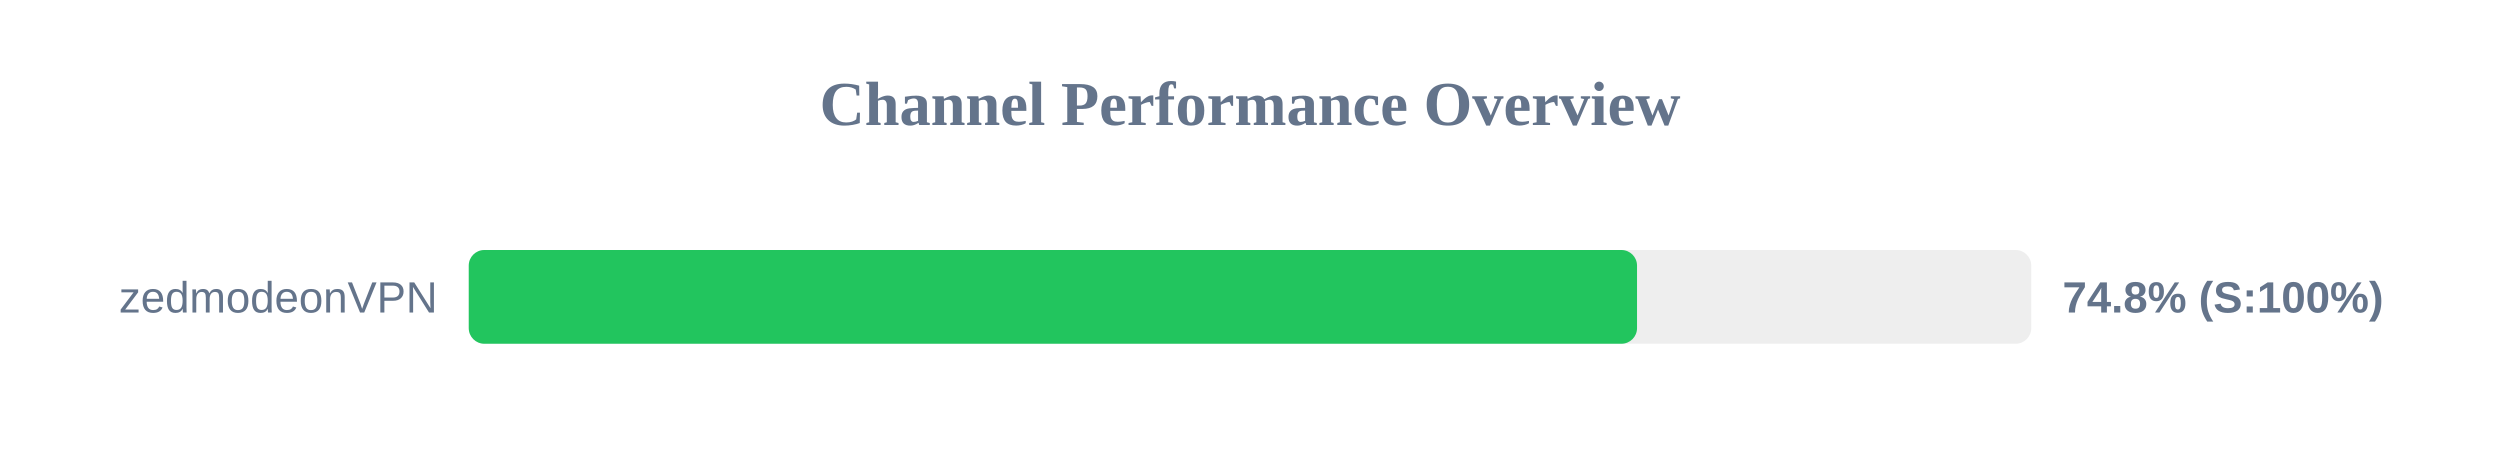
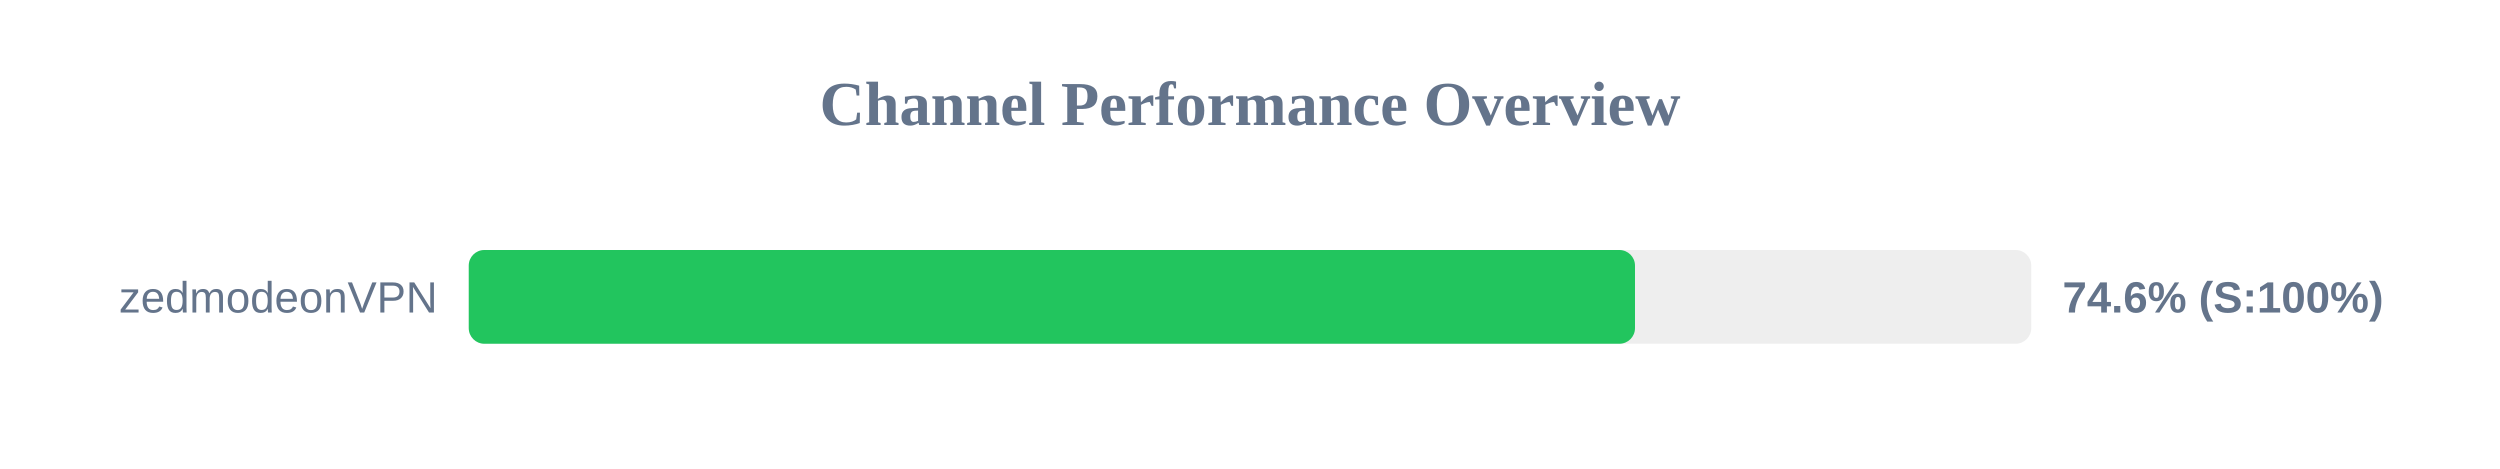
<svg xmlns="http://www.w3.org/2000/svg" width="800" height="150" version="1.1">
  <style>
        .row { font: 14px Arial; fill: #64748b; }
        .score { font: bold 14px Arial; fill: #64748b; }
    </style>
  <text x="400" y="40" text-anchor="middle" font-size="20px" font-weight="bold" fill="#64748b">Channel Performance Overview</text>
  <rect x="150" y="80" width="500" height="30" fill="#eee" rx="5" />
-   <rect x="150" y="80" width="373.85" height="30" fill="#22c55e" rx="5" />
+   <rect x="150" y="80" width="373.2" height="30" fill="#22c55e" rx="5" />
  <text x="140" y="100" text-anchor="end" class="row">zedmodeonVPN</text>
-   <text x="660" y="100" text-anchor="start" class="score">74.8% (S:100%)</text>
+   <text x="660" y="100" text-anchor="start" class="score">74.6% (S:100%)</text>
</svg>
